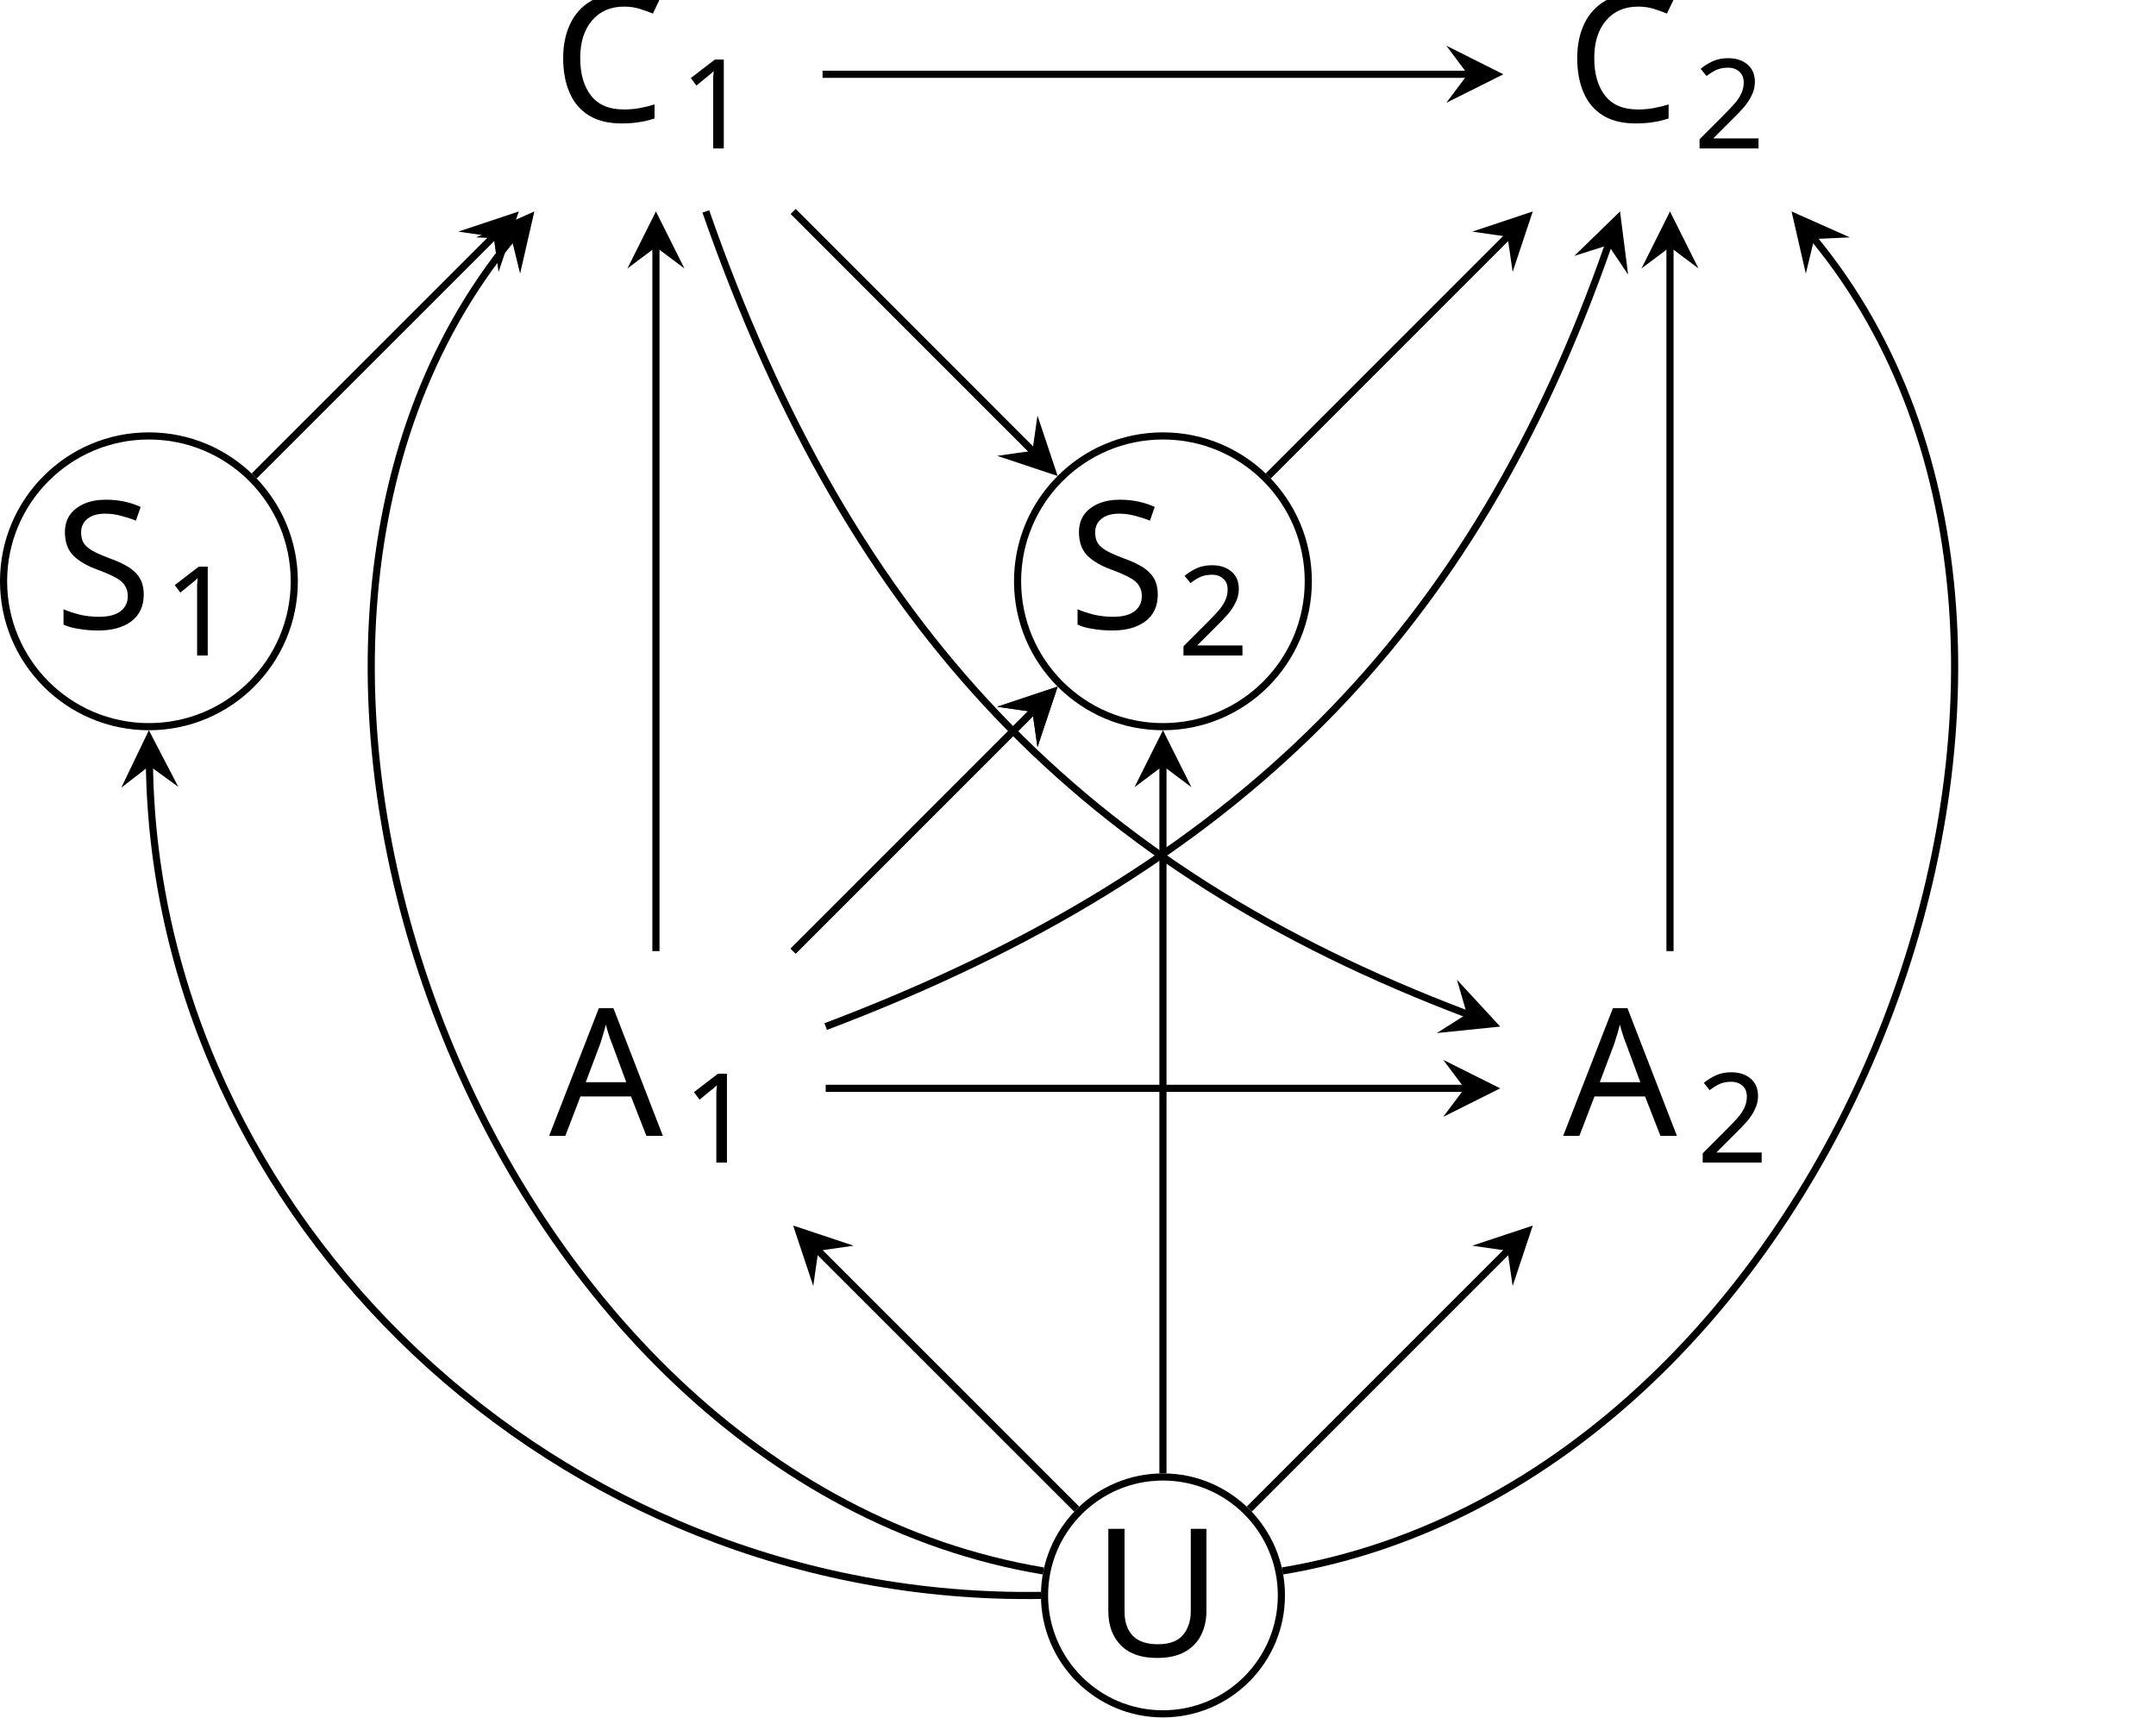
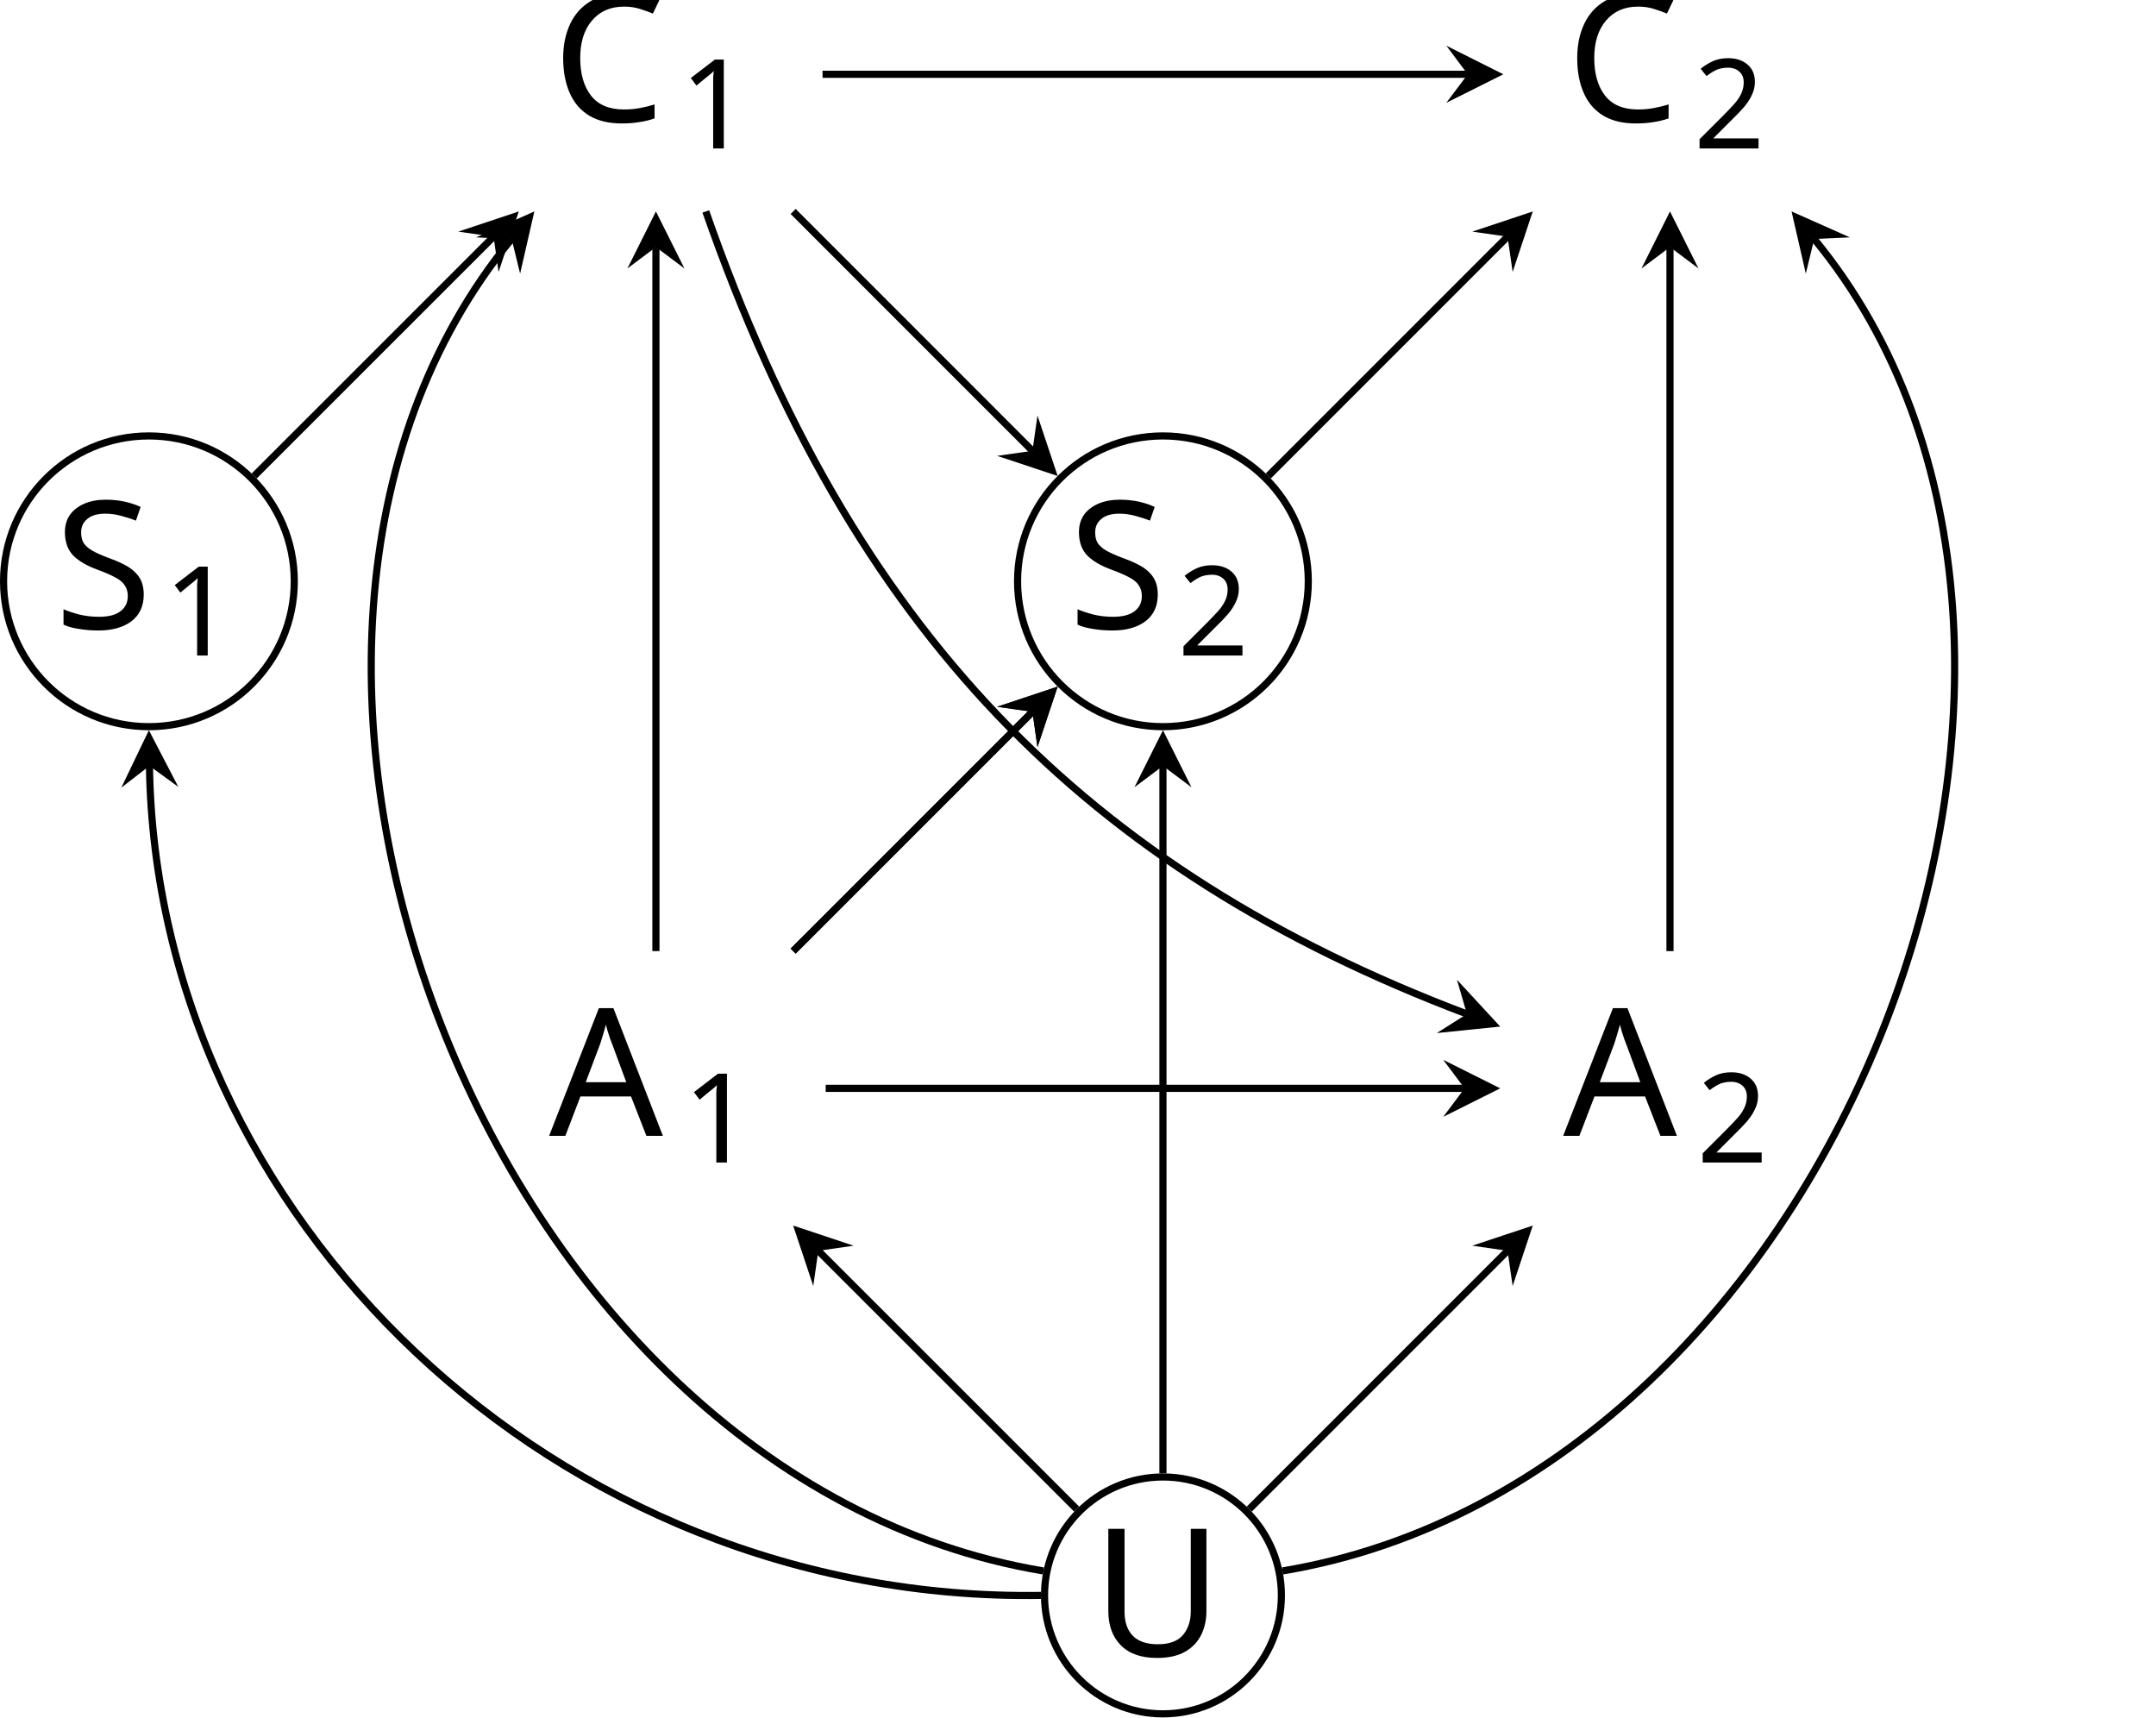
<svg xmlns="http://www.w3.org/2000/svg" version="1.1" width="120.539pt" height="96.012pt" viewBox="-72 -68.68 120.539 96.012">
  <defs>
    <font id="cmmi10" horiz-adv-x="0">
      <font-face font-family="cmmi10" units-per-em="1000" ascent="750" descent="250" />
      <glyph unicode="A" horiz-adv-x="750" vert-adv-y="750" glyph-name="A" d="M179 115C139 48 100 34 56 31C44 30 35 30 35 11C35 5 40 0 48 0C75 0 106 3 134 3C167 3 202 0 234 0C240 0 253 0 253 19C253 30 244 31 237 31C214 33 190 41 190 66C190 78 196 89 204 103L280 231H531C533 210 547 74 547 64C547 34 495 31 475 31C461 31 451 31 451 11C451 0 463 0 465 0C506 0 549 3 590 3C615 3 678 0 703 0C709 0 721 0 721 20C721 31 711 31 698 31C636 31 636 38 633 67L572 692C570 712 570 716 553 716C537 716 533 709 527 699L179 115ZM299 262L496 592L528 262H299Z" />
      <glyph unicode="C" horiz-adv-x="714" vert-adv-y="714" glyph-name="C" d="M760 695C760 698 758 705 749 705C746 705 745 704 734 693L664 616C655 630 609 705 498 705C275 705 50 484 50 252C50 87 168-22 321-22C408-22 484 18 537 64C630 146 647 237 647 240C647 250 637 250 635 250C629 250 624 248 622 240C613 211 590 140 521 82C452 26 389 9 337 9C247 9 141 61 141 217C141 274 162 436 262 553C323 624 417 674 506 674C608 674 667 597 667 481C667 441 664 440 664 430S675 420 679 420C692 420 692 422 697 440L760 695Z" />
      <glyph unicode="S" horiz-adv-x="613" vert-adv-y="613" glyph-name="S" d="M645 695C645 698 643 705 634 705C629 705 628 704 616 690L568 633C542 680 490 705 425 705C298 705 178 590 178 469C178 388 231 342 282 327L389 299C426 290 481 275 481 193C481 103 399 9 301 9C237 9 126 31 126 155C126 179 131 203 132 209C133 213 134 214 134 216C134 226 127 227 122 227S115 226 112 223C108 219 52-9 52-12C52-18 57-22 63-22C68-22 69-21 81-7L130 50C173-8 241-22 299-22C435-22 553 111 553 235C553 304 519 338 504 352C481 375 466 379 377 402C355 408 319 418 310 420C283 429 249 458 249 511C249 592 329 677 424 677C507 677 568 634 568 522C568 490 564 472 564 466C564 465 564 456 576 456C586 456 587 459 591 476L645 695Z" />
      <glyph unicode="U" horiz-adv-x="682" vert-adv-y="682" glyph-name="U" d="M635 578C645 619 663 649 743 652C748 652 760 653 760 672C760 673 760 683 747 683C714 683 679 680 645 680S574 683 541 683C535 683 523 683 523 663C523 652 533 652 541 652C598 651 609 630 609 608C609 605 607 590 606 587L516 230C482 96 367 9 267 9C199 9 145 53 145 139C145 141 145 173 156 217L253 606C262 642 264 652 337 652C363 652 371 652 371 672C371 683 360 683 357 683C329 683 257 680 229 680C200 680 129 683 100 683C92 683 81 683 81 663C81 652 90 652 109 652C111 652 130 652 147 650C165 648 174 647 174 634C174 628 163 586 157 563L135 475C126 436 78 247 74 228C67 200 67 185 67 170C67 48 158-22 263-22C389-22 513 91 546 223L635 578Z" />
    </font>
    <font id="cmr7" horiz-adv-x="0">
      <font-face font-family="cmr7" units-per-em="1000" ascent="750" descent="250" />
      <glyph unicode="1" horiz-adv-x="569" vert-adv-y="569" glyph-name="one" d="M335 636C335 663 333 664 305 664C241 601 150 600 109 600V564C133 564 199 564 254 592V82C254 49 254 36 154 36H116V0C134 1 257 4 294 4C325 4 451 1 473 0V36H435C335 36 335 49 335 82V636Z" />
      <glyph unicode="2" horiz-adv-x="569" vert-adv-y="569" glyph-name="two" d="M505 182H471C468 160 458 101 445 91C437 85 360 85 346 85H162C267 178 302 206 362 253C436 312 505 374 505 469C505 590 399 664 271 664C147 664 63 577 63 485C63 434 106 429 116 429C140 429 169 446 169 482C169 500 162 535 110 535C141 606 209 628 256 628C356 628 408 550 408 469C408 382 346 313 314 277L73 39C63 30 63 28 63 0H475L505 182Z" />
    </font>
  </defs>
  <style type="text/css">
text.f0 {font-family:cmmi10;font-size:9.963px}
text.f1 {font-family:cmr7;font-size:6.974px}

</style>
  <g id="page1">
    <text class="f0" x="-35.328" y="-7.836" transform="matrix(1 0 0 1 -5.9707 2.65674)">A</text>
    <text class="f1" x="-27.856" y="-6.341" transform="matrix(1 0 0 1 -5.9707 2.65674)">1</text>
    <path d="M-.359 20.512C-.359 16.855-3.324 13.891-6.981 13.891C-10.637 13.891-13.602 16.855-13.602 20.512C-13.602 24.168-10.637 27.133-6.981 27.133C-3.324 27.133-.359 24.168-.359 20.512Z" stroke="#000" fill="none" stroke-width=".399" stroke-miterlimit="10" />
    <text class="f0" x="-35.328" y="-7.836" transform="matrix(1 0 0 1 24.4025 31.75072)">U</text>
    <text class="f0" x="-35.328" y="-7.836" transform="matrix(1 0 0 1 -5.795 -54.03688)">C</text>
    <text class="f1" x="-28.207" y="-6.341" transform="matrix(1 0 0 1 -5.795 -54.03688)">1</text>
    <text class="f0" x="-35.328" y="-7.836" transform="matrix(1 0 0 1 50.7229 2.65674)">A</text>
    <text class="f1" x="-27.856" y="-6.341" transform="matrix(1 0 0 1 50.7229 2.65674)">2</text>
    <text class="f0" x="-35.328" y="-7.836" transform="matrix(1 0 0 1 50.8986 -54.03688)">C</text>
    <text class="f1" x="-28.207" y="-6.341" transform="matrix(1 0 0 1 50.8986 -54.03688)">2</text>
    <path d="M-55.547-36.184C-55.547-40.672-59.188-44.309-63.676-44.309S-71.801-40.672-71.801-36.184S-68.164-28.055-63.676-28.055S-55.547-31.695-55.547-36.184Z" stroke="#000" fill="none" stroke-width=".399" stroke-miterlimit="10" />
    <text class="f0" x="-35.328" y="-7.836" transform="matrix(1 0 0 1 -33.6361 -25.69008)">S</text>
    <text class="f1" x="-29.219" y="-6.341" transform="matrix(1 0 0 1 -33.6361 -25.69008)">1</text>
    <path d="M1.145-36.184C1.145-40.672-2.492-44.309-6.981-44.309C-11.469-44.309-15.109-40.672-15.109-36.184S-11.469-28.055-6.981-28.055C-2.492-28.055 1.145-31.695 1.145-36.184Z" stroke="#000" fill="none" stroke-width=".399" stroke-miterlimit="10" />
    <text class="f0" x="-35.328" y="-7.836" transform="matrix(1 0 0 1 23.0575 -25.69008)">S</text>
    <text class="f1" x="-29.219" y="-6.341" transform="matrix(1 0 0 1 23.0575 -25.69008)">2</text>
    <path d="M-35.328-15.508V-54.867" stroke="#000" fill="none" stroke-width=".399" stroke-miterlimit="10" />
    <path d="M-35.328-56.859L-36.922-53.672L-35.328-54.867L-33.734-53.672" />
    <path d="M-26.012-64.527H10.059" stroke="#000" fill="none" stroke-width=".399" stroke-miterlimit="10" />
    <path d="M12.051-64.527L8.863-66.125L10.059-64.527L8.863-62.934" />
    <path d="M-27.656-56.859L-14.277-43.477" stroke="#000" fill="none" stroke-width=".399" stroke-miterlimit="10" />
    <path d="M-12.867-42.07L-13.996-45.449L-14.277-43.477L-16.25-43.195" />
    <path d="M21.367-15.508V-54.867" stroke="#000" fill="none" stroke-width=".399" stroke-miterlimit="10" />
    <path d="M21.367-56.859L19.773-53.672L21.367-54.867L22.961-53.672" />
    <path d="M-25.836-7.836H9.883" stroke="#000" fill="none" stroke-width=".399" stroke-miterlimit="10" />
    <path d="M11.875-7.836L8.688-9.43L9.883-7.836L8.688-6.242" />
    <path d="M-27.656-15.508L-14.277-28.887" stroke="#000" fill="none" stroke-width=".399" stroke-miterlimit="10" />
    <path d="M-12.867-30.297L-16.25-29.168L-14.277-28.887L-13.996-26.914" />
    <path d="M-27.656-15.508L-14.277-28.887" stroke="#000" fill="none" stroke-width=".399" stroke-miterlimit="10" />
    <path d="M-12.867-30.297L-16.25-29.168L-14.277-28.887L-13.996-26.914" />
    <path d="M-1.094-42.07L12.285-55.449" stroke="#000" fill="none" stroke-width=".399" stroke-miterlimit="10" />
    <path d="M13.695-56.859L10.316-55.73L12.285-55.449L12.57-53.477" />
    <path d="M-57.789-42.07L-44.406-55.449" stroke="#000" fill="none" stroke-width=".399" stroke-miterlimit="10" />
    <path d="M-42.996-56.859L-46.379-55.73L-44.406-55.449L-44.125-53.477" />
-     <path d="M-25.836-11.289C-2.625-20.074 10.387-33.426 17.918-54.977" stroke="#000" fill="none" stroke-width=".399" stroke-miterlimit="10" />
-     <path d="M18.574-56.859L16.019-54.375L17.918-54.977L19.027-53.324" />
    <path d="M-32.539-56.859C-24.352-33.426-11.336-20.074 10.012-11.992" stroke="#000" fill="none" stroke-width=".399" stroke-miterlimit="10" />
    <path d="M11.875-11.289L9.457-13.906L10.012-11.992L8.328-10.926" />
    <path d="M-11.805 15.687L-26.25 1.246" stroke="#000" fill="none" stroke-width=".399" stroke-miterlimit="10" />
    <path d="M-27.656-.164L-26.531 3.215L-26.25 1.246L-24.277 .961" />
    <path d="M-2.156 15.687L12.285 1.246" stroke="#000" fill="none" stroke-width=".399" stroke-miterlimit="10" />
    <path d="M13.695-.164L10.316 .961L12.285 1.246L12.57 3.215" />
    <path d="M-13.801 20.512C-40.961 20.926-63.258-.695-63.645-25.863" stroke="#000" fill="none" stroke-width=".399" stroke-miterlimit="10" />
    <path d="M-63.676-27.855L-65.219-24.645L-63.645-25.863L-62.031-24.691" />
    <path d="M-6.981 13.691V-25.863" stroke="#000" fill="none" stroke-width=".399" stroke-miterlimit="10" />
    <path d="M-6.98-27.855L-8.574-24.668L-6.98-25.863L-5.387-24.668" />
    <path d="M-13.664 19.145C-44.969 13.922-62.301-32.359-43.395-55.32" stroke="#000" fill="none" stroke-width=".399" stroke-miterlimit="10" />
    <path d="M-42.125-56.859L-45.383-55.41L-43.395-55.32L-42.922-53.383" />
    <path d="M-.301 19.145C31.004 13.922 48.34-32.359 29.43-55.32" stroke="#000" fill="none" stroke-width=".399" stroke-miterlimit="10" />
    <path d="M28.164-56.859L28.961-53.383L29.43-55.32L31.422-55.41" />
  </g>
</svg>
